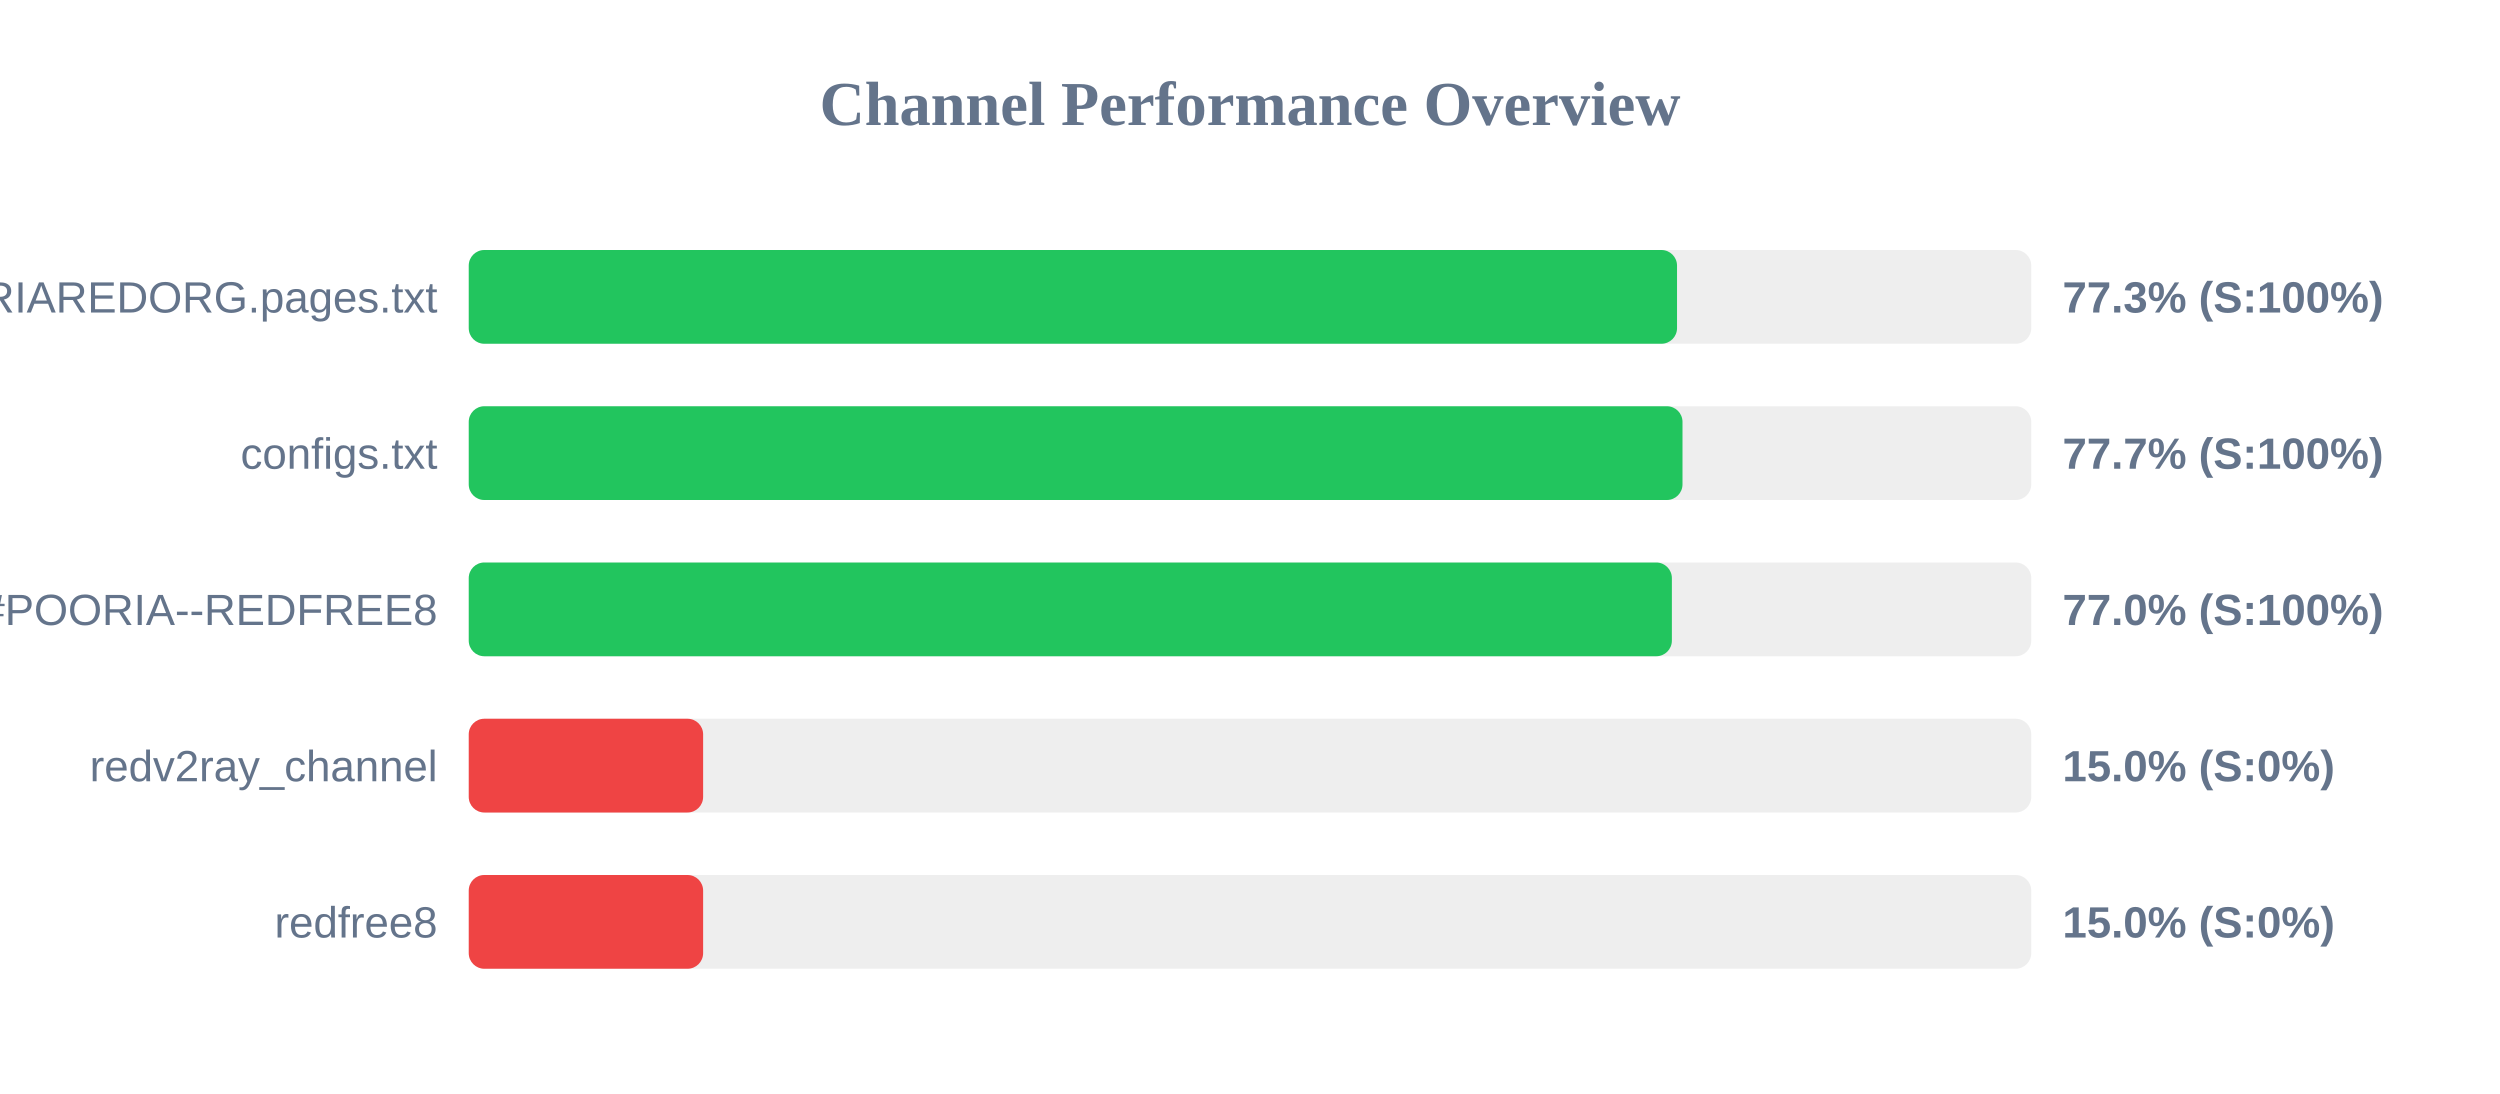
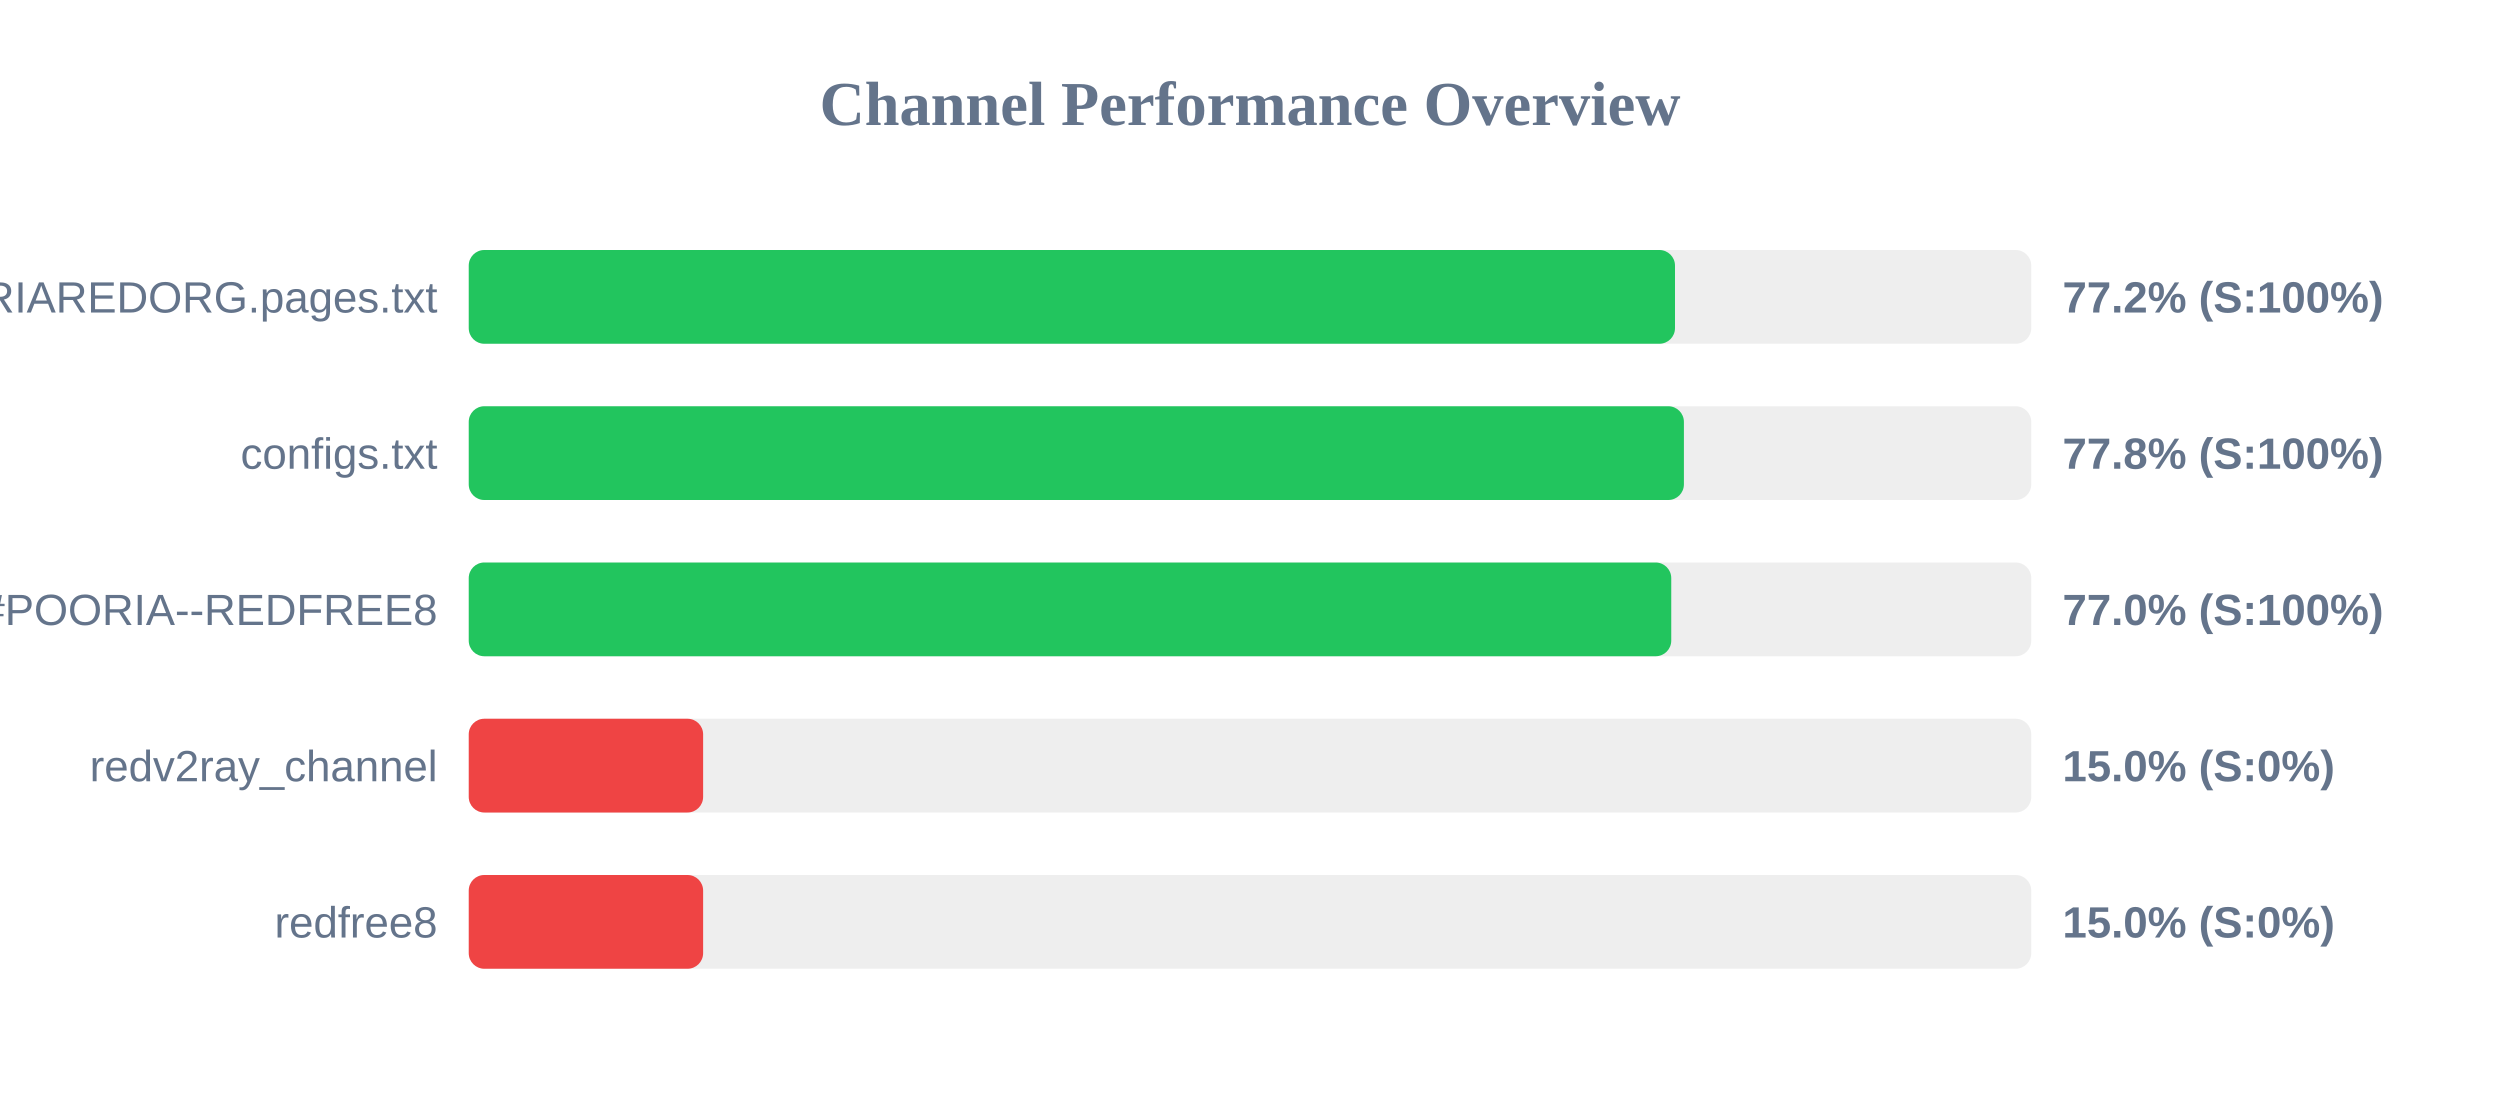
<svg xmlns="http://www.w3.org/2000/svg" width="800" height="350" version="1.1">
  <style>
        .row { font: 14px Arial; fill: #64748b; }
        .score { font: bold 14px Arial; fill: #64748b; }
    </style>
  <text x="400" y="40" text-anchor="middle" font-size="20px" font-weight="bold" fill="#64748b">Channel Performance Overview</text>
  <rect x="150" y="80" width="500" height="30" fill="#eee" rx="5" />
-   <rect x="150" y="80" width="386.65" height="30" fill="#22c55e" rx="5" />
+   <rect x="150" y="80" width="386.0" height="30" fill="#22c55e" rx="5" />
  <text x="140" y="100" text-anchor="end" class="row">POORIAREDORG.pages.txt</text>
-   <text x="660" y="100" text-anchor="start" class="score">77.3% (S:100%)</text>
+   <text x="660" y="100" text-anchor="start" class="score">77.2% (S:100%)</text>
  <rect x="150" y="130" width="500" height="30" fill="#eee" rx="5" />
-   <rect x="150" y="130" width="388.4" height="30" fill="#22c55e" rx="5" />
+   <rect x="150" y="130" width="388.85" height="30" fill="#22c55e" rx="5" />
  <text x="140" y="150" text-anchor="end" class="row">configs.txt</text>
-   <text x="660" y="150" text-anchor="start" class="score">77.7% (S:100%)</text>
+   <text x="660" y="150" text-anchor="start" class="score">77.8% (S:100%)</text>
  <rect x="150" y="180" width="500" height="30" fill="#eee" rx="5" />
-   <rect x="150" y="180" width="385.0" height="30" fill="#22c55e" rx="5" />
+   <rect x="150" y="180" width="384.8" height="30" fill="#22c55e" rx="5" />
  <text x="140" y="200" text-anchor="end" class="row">POORIA--REDFREE8.txt#POORIA--REDFREE8</text>
  <text x="660" y="200" text-anchor="start" class="score">77.0% (S:100%)</text>
  <rect x="150" y="230" width="500" height="30" fill="#eee" rx="5" />
  <rect x="150" y="230" width="75.0" height="30" fill="#ef4444" rx="5" />
  <text x="140" y="250" text-anchor="end" class="row">redv2ray_channel</text>
  <text x="660" y="250" text-anchor="start" class="score">15.0% (S:0%)</text>
  <rect x="150" y="280" width="500" height="30" fill="#eee" rx="5" />
  <rect x="150" y="280" width="75.0" height="30" fill="#ef4444" rx="5" />
  <text x="140" y="300" text-anchor="end" class="row">redfree8</text>
  <text x="660" y="300" text-anchor="start" class="score">15.0% (S:0%)</text>
</svg>
